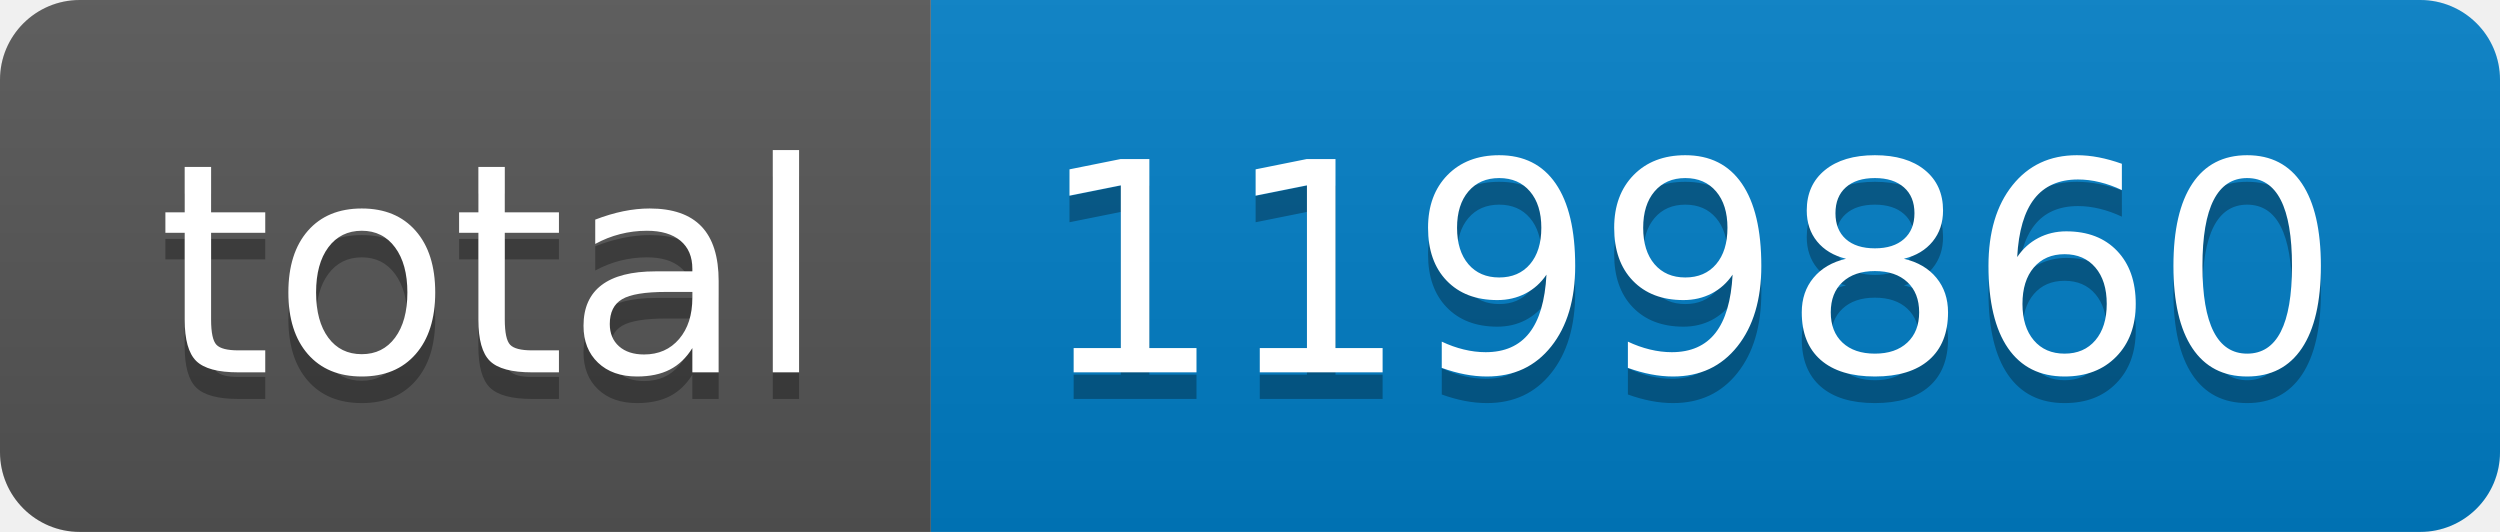
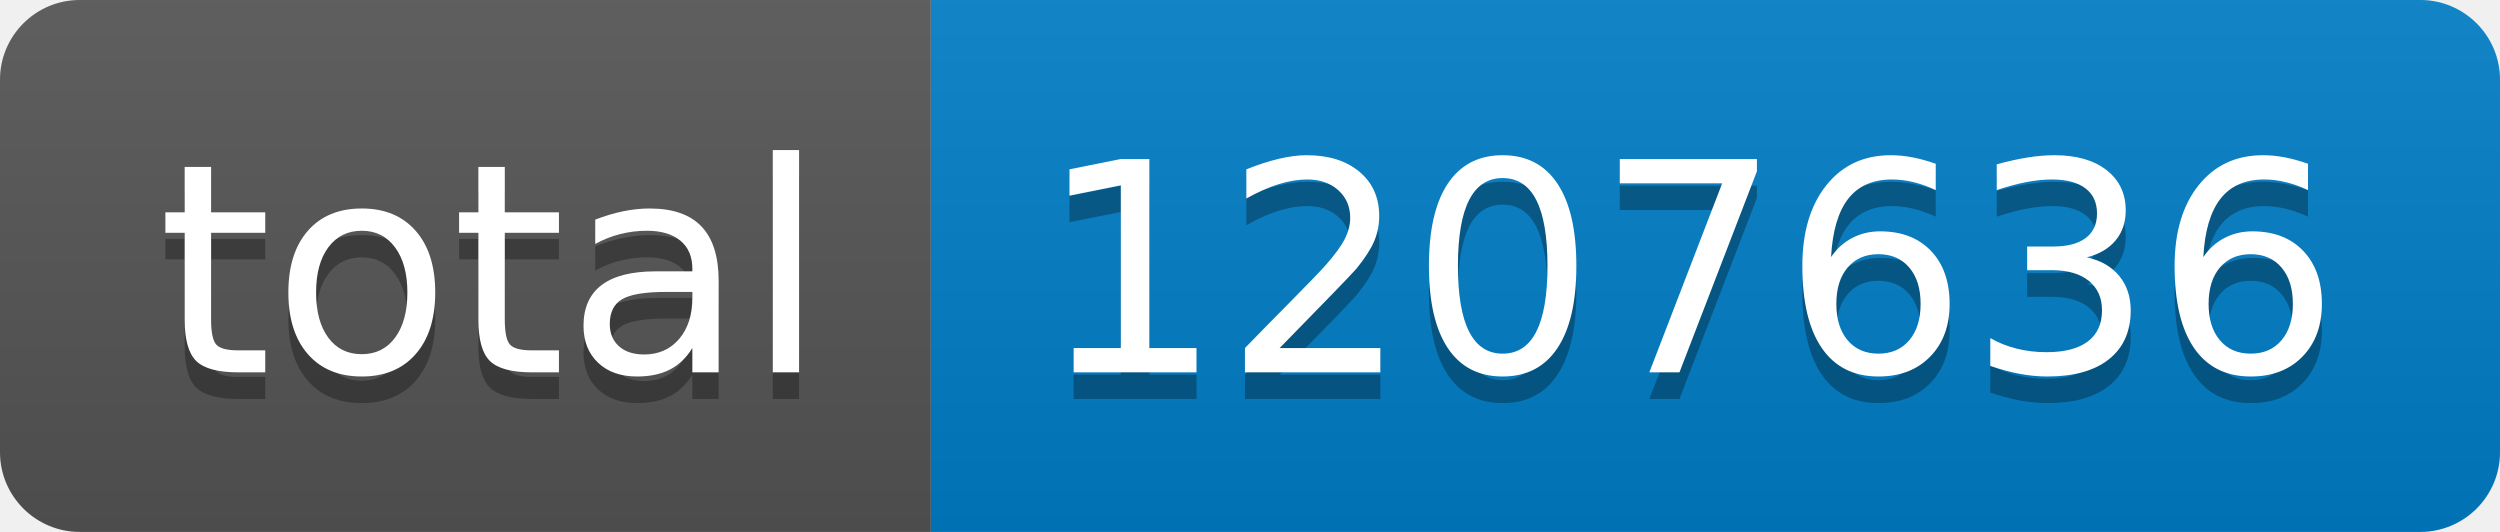
- <svg xmlns="http://www.w3.org/2000/svg" width="94" height="20" role="img" aria-label="total: 1199860">
+ <svg xmlns="http://www.w3.org/2000/svg" width="94" height="20" role="img" aria-label="total: 1207636">
  <linearGradient id="s" x2="0" y2="100%">
    <stop offset="0" stop-color="#bbb" stop-opacity=".1" />
    <stop offset="1" stop-opacity=".1" />
  </linearGradient>
  <clipPath id="r">
    <rect width="94" height="20" rx="3" fill="#fff" />
  </clipPath>
  <g clip-path="url(#r)">
    <rect width="35" height="20" fill="#555" />
    <rect x="35" width="59" height="20" fill="#007ec6" />
    <rect width="94" height="20" fill="url(#s)" />
  </g>
  <g fill="#fff" text-anchor="middle" font-family="Verdana,Geneva,DejaVu Sans,sans-serif" text-rendering="geometricPrecision" font-size="110">
    <text aria-hidden="true" x="185" y="150" fill="#010101" fill-opacity=".3" transform="scale(.1)" textLength="250">total</text>
    <text x="185" y="140" transform="scale(.1)" fill="#fff" textLength="250">total</text>
-     <text aria-hidden="true" x="635" y="150" fill="#010101" fill-opacity=".3" transform="scale(.1)" textLength="490">1199860</text>
-     <text x="635" y="140" transform="scale(.1)" fill="#fff" textLength="490">1199860</text>
+     <text aria-hidden="true" x="635" y="150" fill="#010101" fill-opacity=".3" transform="scale(.1)" textLength="490">1207636</text>
+     <text x="635" y="140" transform="scale(.1)" fill="#fff" textLength="490">1207636</text>
  </g>
</svg>
